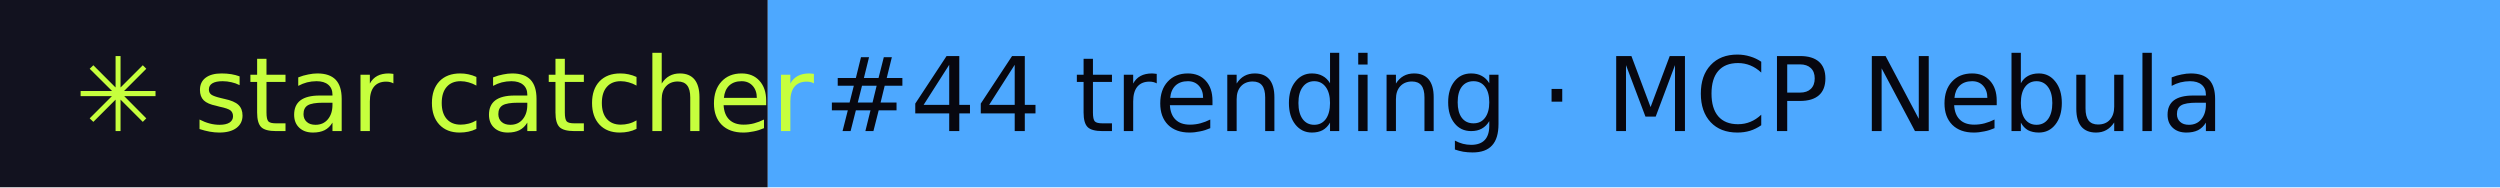
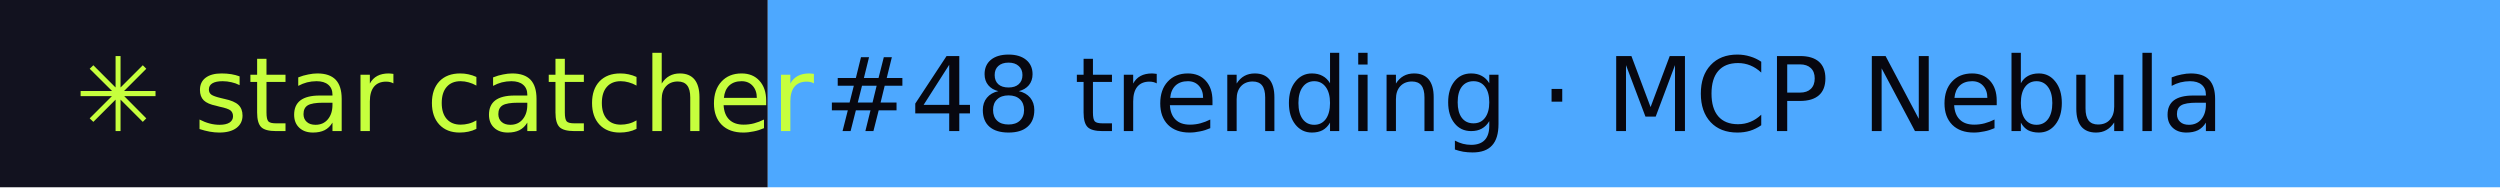
- <svg xmlns="http://www.w3.org/2000/svg" width="267" height="20" role="img" aria-label="star catcher: #44 trending · MCP Nebula">
+ <svg xmlns="http://www.w3.org/2000/svg" width="267" height="20" role="img" aria-label="star catcher: #48 trending · MCP Nebula">
  <rect width="82" height="20" fill="#12121F" />
  <rect x="82" width="185" height="20" fill="#4DA8FF" />
  <g font-family="Verdana,DejaVu Sans,sans-serif" font-size="11">
    <text x="8" y="14" fill="#C6FF3D">✳ star catcher</text>
-     <text x="88" y="14" fill="#07070F">#44 trending · MCP Nebula</text>
+     <text x="88" y="14" fill="#07070F">#48 trending · MCP Nebula</text>
  </g>
</svg>
